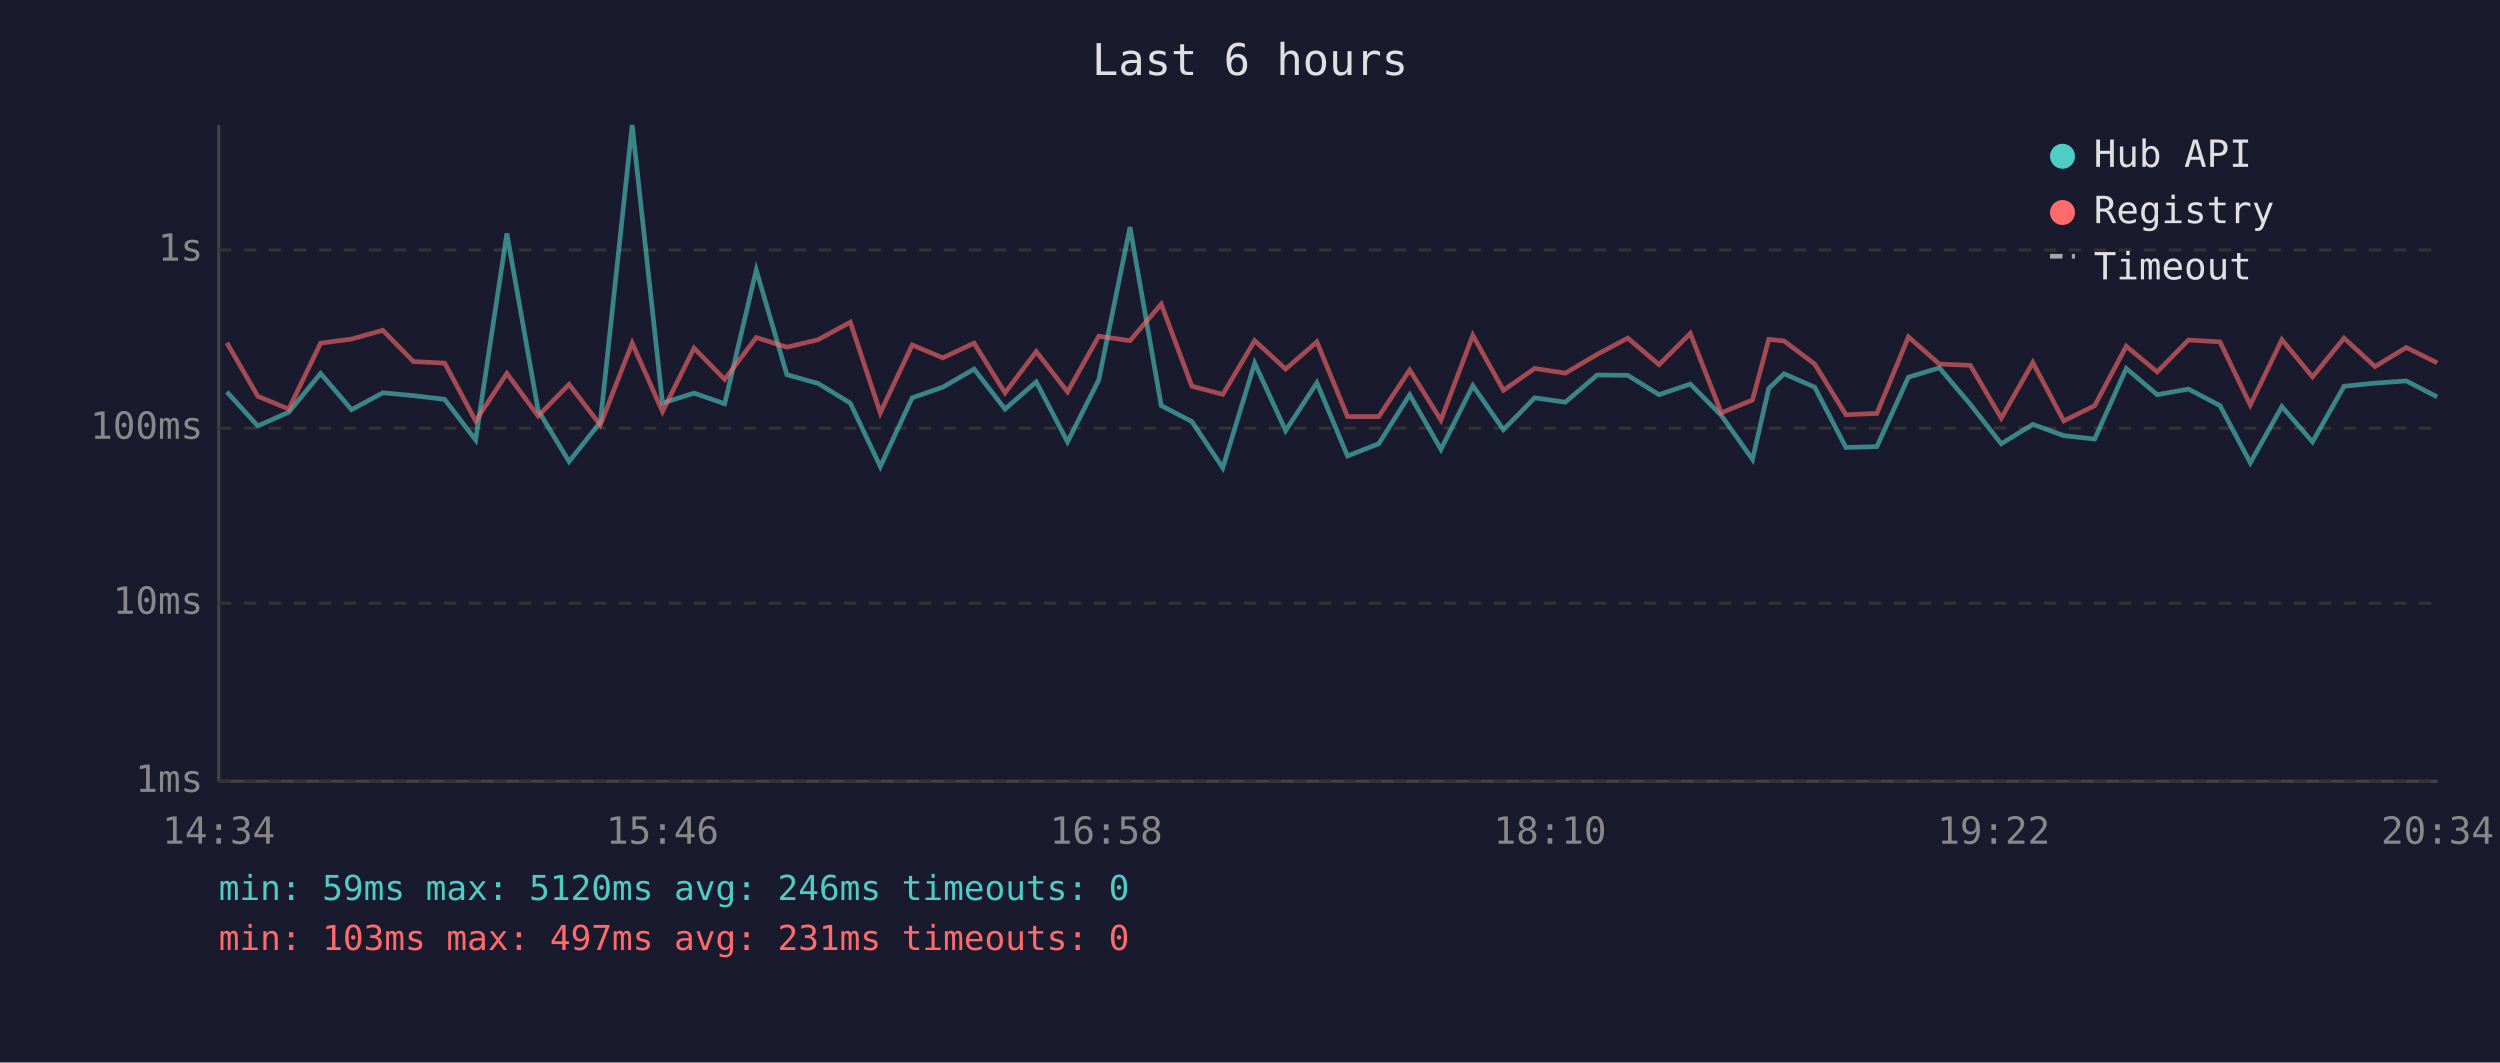
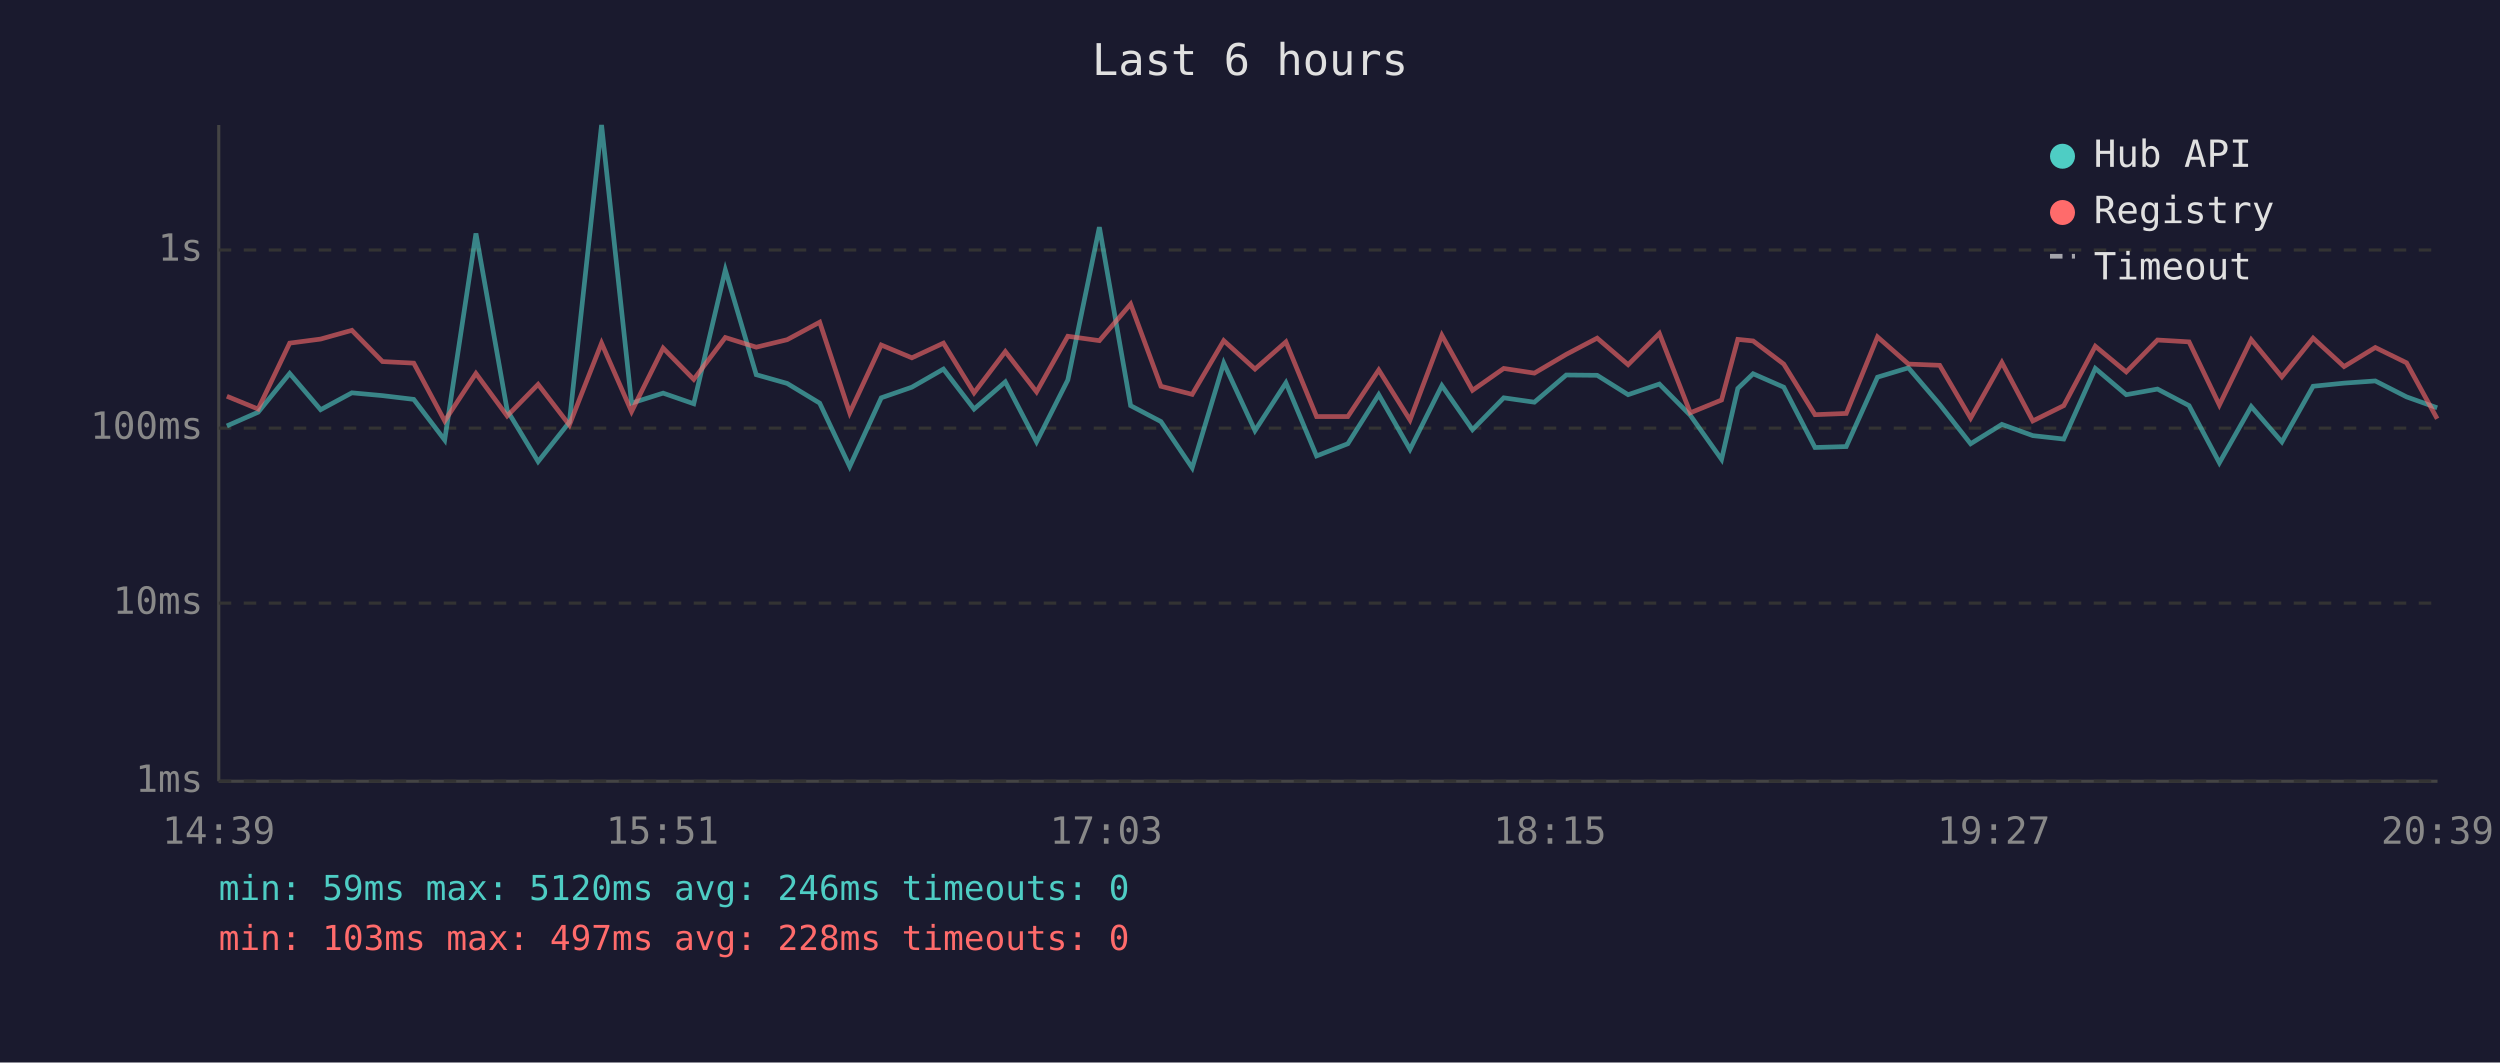
<svg xmlns="http://www.w3.org/2000/svg" viewBox="0 0 800 340" font-family="monospace" font-size="12">
  <rect width="800" height="340" fill="#1a1a2e" />
  <text x="400" y="24" fill="#e0e0e0" font-size="14" text-anchor="middle">Last 6 hours</text>
  <line x1="70" y1="40" x2="70" y2="250" stroke="#444" stroke-width="1" />
  <line x1="70" y1="250" x2="780" y2="250" stroke="#444" stroke-width="1" />
  <line x1="70" y1="250" x2="780" y2="250" stroke="#333" stroke-width="1" stroke-dasharray="4" />
  <text x="65" y="250" fill="#888" text-anchor="end" dominant-baseline="middle">1ms</text>
  <line x1="70" y1="193" x2="780" y2="193" stroke="#333" stroke-width="1" stroke-dasharray="4" />
  <text x="65" y="193" fill="#888" text-anchor="end" dominant-baseline="middle">10ms</text>
  <line x1="70" y1="137" x2="780" y2="137" stroke="#333" stroke-width="1" stroke-dasharray="4" />
  <text x="65" y="137" fill="#888" text-anchor="end" dominant-baseline="middle">100ms</text>
  <line x1="70" y1="80" x2="780" y2="80" stroke="#333" stroke-width="1" stroke-dasharray="4" />
  <text x="65" y="80" fill="#888" text-anchor="end" dominant-baseline="middle">1s</text>
-   <text x="70" y="270" fill="#888" text-anchor="middle">14:34</text>
-   <text x="212" y="270" fill="#888" text-anchor="middle">15:46</text>
-   <text x="354" y="270" fill="#888" text-anchor="middle">16:58</text>
-   <text x="496" y="270" fill="#888" text-anchor="middle">18:10</text>
-   <text x="638" y="270" fill="#888" text-anchor="middle">19:22</text>
-   <text x="780" y="270" fill="#888" text-anchor="middle">20:34</text>
-   <polyline points="72.6,125.4 82.5,136.3 92.4,131.9 102.6,119.5 112.5,131.1 122.5,125.7 132.3,126.6 142.3,127.8 152.2,140.8 162.2,74.7 172.2,131.3 182.1,147.7 192.1,135.1 202.3,40.0 212.0,129.0 222.1,125.8 231.9,129.2 242.0,86.4 251.8,119.9 261.8,122.7 272.1,129.0 281.7,149.3 291.9,127.3 301.7,123.9 311.7,118.1 321.6,130.9 331.6,122.2 341.6,141.4 351.6,121.6 361.6,72.7 371.6,129.8 381.4,134.9 391.3,149.7 401.5,116.2 411.4,137.8 421.4,122.5 431.2,145.9 441.2,142.0 451.1,126.3 461.1,143.8 471.3,123.4 481.1,137.5 491.1,127.3 500.9,128.7 511.1,120.0 520.9,120.1 530.9,126.3 540.9,122.9 550.8,132.9 560.8,147.0 566.0,124.3 570.9,119.6 580.7,123.9 590.7,143.2 600.6,142.9 610.7,120.7 620.6,117.7 630.5,129.4 640.4,142.0 650.5,135.8 660.4,139.4 670.3,140.5 680.4,117.9 690.3,126.3 700.3,124.5 710.4,129.8 720.1,148.1 730.2,130.1 740.0,141.4 750.1,123.6 760.0,122.6 770.0,121.9 779.9,127.0" fill="none" stroke="#4ecdc4" stroke-width="1.5" opacity="0.6" />
-   <polyline points="72.6,109.7 82.5,126.8 92.4,130.9 102.6,109.8 112.5,108.5 122.5,105.7 132.3,115.7 142.3,116.2 152.2,134.7 162.2,119.5 172.2,133.1 182.1,123.0 192.1,136.0 202.3,109.8 212.0,131.7 222.1,111.4 231.9,121.4 242.0,108.0 251.8,111.1 261.8,108.7 272.1,103.1 281.7,132.1 291.9,110.4 301.7,114.5 311.7,109.8 321.6,125.7 331.6,112.5 341.6,125.4 351.6,107.6 361.6,109.0 371.6,97.3 381.4,123.6 391.3,126.2 401.5,109.0 411.4,118.1 421.4,109.4 431.2,133.3 441.2,133.3 451.1,118.4 461.1,134.4 471.3,107.3 481.1,124.9 491.1,117.9 500.9,119.4 511.1,113.4 520.9,108.2 530.9,116.7 540.9,106.7 550.8,132.1 560.8,128.0 566.0,108.6 570.9,109.1 580.7,116.5 590.7,132.7 600.6,132.3 610.7,107.8 620.6,116.5 630.5,116.9 640.4,133.8 650.5,116.0 660.4,134.7 670.3,129.8 680.4,110.8 690.3,119.0 700.3,108.8 710.4,109.4 720.1,129.6 730.2,108.7 740.0,120.6 750.1,108.2 760.0,117.3 770.0,111.2 779.9,116.1" fill="none" stroke="#ff6b6b" stroke-width="1.5" opacity="0.6" />
+   <text x="70" y="270" fill="#888" text-anchor="middle">14:39</text>
+   <text x="212" y="270" fill="#888" text-anchor="middle">15:51</text>
+   <text x="354" y="270" fill="#888" text-anchor="middle">17:03</text>
+   <text x="496" y="270" fill="#888" text-anchor="middle">18:15</text>
+   <text x="638" y="270" fill="#888" text-anchor="middle">19:27</text>
+   <text x="780" y="270" fill="#888" text-anchor="middle">20:39</text>
+   <polyline points="72.6,136.3 82.6,131.9 92.7,119.5 102.6,131.1 112.6,125.7 122.4,126.6 132.4,127.8 142.3,140.8 152.3,74.7 162.3,131.3 172.2,147.7 182.2,135.1 192.5,40.0 202.1,129.0 212.2,125.8 222.0,129.2 232.1,86.4 242.0,119.9 251.9,122.7 262.3,129.0 271.9,149.3 282.0,127.3 291.8,123.9 301.9,118.1 311.7,130.9 321.7,122.2 331.7,141.4 341.7,121.6 351.8,72.7 361.8,129.8 371.5,134.9 381.5,149.7 391.6,116.2 401.6,137.8 411.5,122.5 421.3,145.9 431.3,142.0 441.2,126.3 451.2,143.8 461.4,123.4 471.2,137.5 481.2,127.3 491.0,128.7 501.2,120.0 511.1,120.1 521.0,126.3 531.0,122.9 540.9,132.9 550.9,147.0 556.1,124.3 561.0,119.6 570.8,123.9 580.8,143.2 590.8,142.9 600.8,120.7 610.7,117.7 620.7,129.4 630.6,142.0 640.6,135.8 650.5,139.4 660.4,140.5 670.5,117.9 680.4,126.3 690.4,124.5 700.5,129.8 710.2,148.1 720.4,130.1 730.2,141.4 740.2,123.6 750.1,122.6 760.1,121.9 770.1,127.0 779.9,130.5" fill="none" stroke="#4ecdc4" stroke-width="1.5" opacity="0.6" />
+   <polyline points="72.6,126.8 82.6,130.9 92.7,109.8 102.6,108.5 112.6,105.7 122.4,115.7 132.4,116.2 142.3,134.7 152.3,119.5 162.3,133.1 172.2,123.0 182.2,136.0 192.5,109.8 202.1,131.7 212.2,111.4 222.0,121.4 232.1,108.0 242.0,111.1 251.9,108.7 262.3,103.1 271.9,132.1 282.0,110.4 291.8,114.5 301.9,109.8 311.7,125.7 321.7,112.5 331.7,125.4 341.7,107.6 351.8,109.0 361.8,97.3 371.5,123.6 381.5,126.2 391.6,109.0 401.6,118.1 411.5,109.4 421.3,133.3 431.3,133.3 441.2,118.4 451.2,134.4 461.4,107.3 471.2,124.9 481.2,117.9 491.0,119.4 501.2,113.4 511.1,108.2 521.0,116.7 531.0,106.7 540.9,132.1 550.9,128.0 556.1,108.6 561.0,109.1 570.8,116.5 580.8,132.7 590.8,132.3 600.8,107.8 610.7,116.5 620.7,116.9 630.6,133.8 640.6,116.0 650.5,134.7 660.4,129.8 670.5,110.8 680.4,119.0 690.4,108.8 700.5,109.4 710.2,129.6 720.4,108.7 730.2,120.6 740.2,108.2 750.1,117.3 760.1,111.2 770.1,116.1 779.9,134.0" fill="none" stroke="#ff6b6b" stroke-width="1.5" opacity="0.6" />
  <circle cx="660" cy="50" r="4" fill="#4ecdc4" />
  <text x="670" y="50" fill="#e0e0e0" dominant-baseline="middle">Hub API</text>
  <circle cx="660" cy="68" r="4" fill="#ff6b6b" />
  <text x="670" y="68" fill="#e0e0e0" dominant-baseline="middle">Registry</text>
  <line x1="656" y1="82" x2="664" y2="82" stroke="#e0e0e0" stroke-width="1.5" stroke-dasharray="4,3" opacity="0.7" />
  <text x="670" y="86" fill="#e0e0e0" dominant-baseline="middle">Timeout</text>
  <text x="70" y="288" fill="#4ecdc4" font-size="11">min: 59ms  max: 5120ms  avg: 246ms  timeouts: 0</text>
-   <text x="70" y="304" fill="#ff6b6b" font-size="11">min: 103ms  max: 497ms  avg: 231ms  timeouts: 0</text>
+   <text x="70" y="304" fill="#ff6b6b" font-size="11">min: 103ms  max: 497ms  avg: 228ms  timeouts: 0</text>
</svg>
